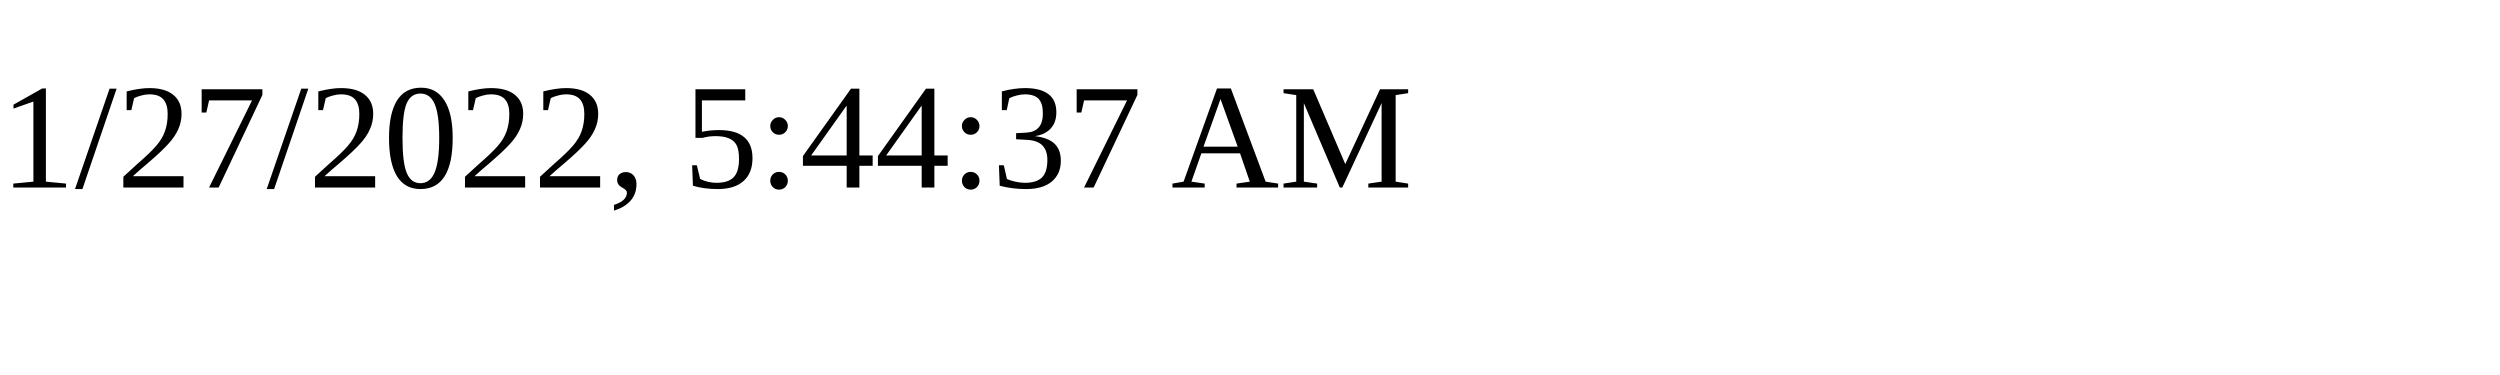
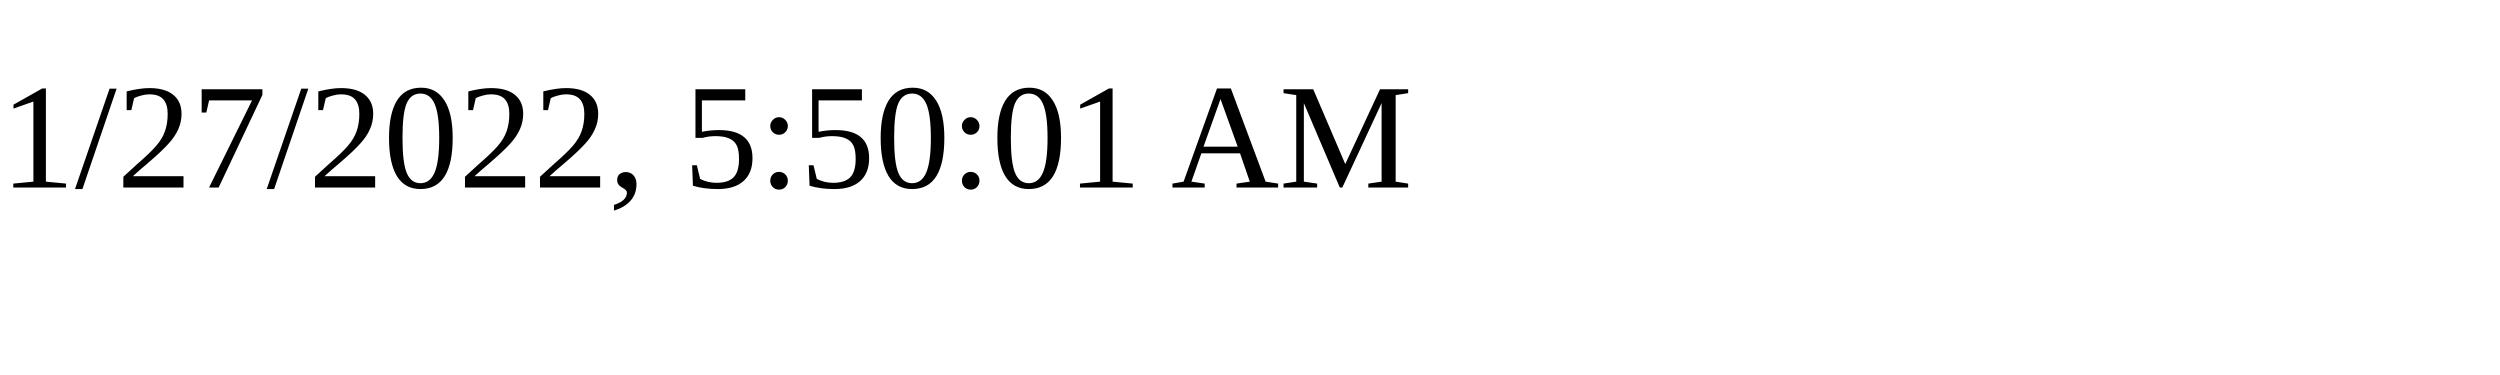
<svg xmlns="http://www.w3.org/2000/svg" height="30" width="200">
-   <text x="0" y="15">1/27/2022, 5:44:37 AM</text>
+   <text x="0" y="15">1/27/2022, 5:50:01 AM</text>
</svg>
